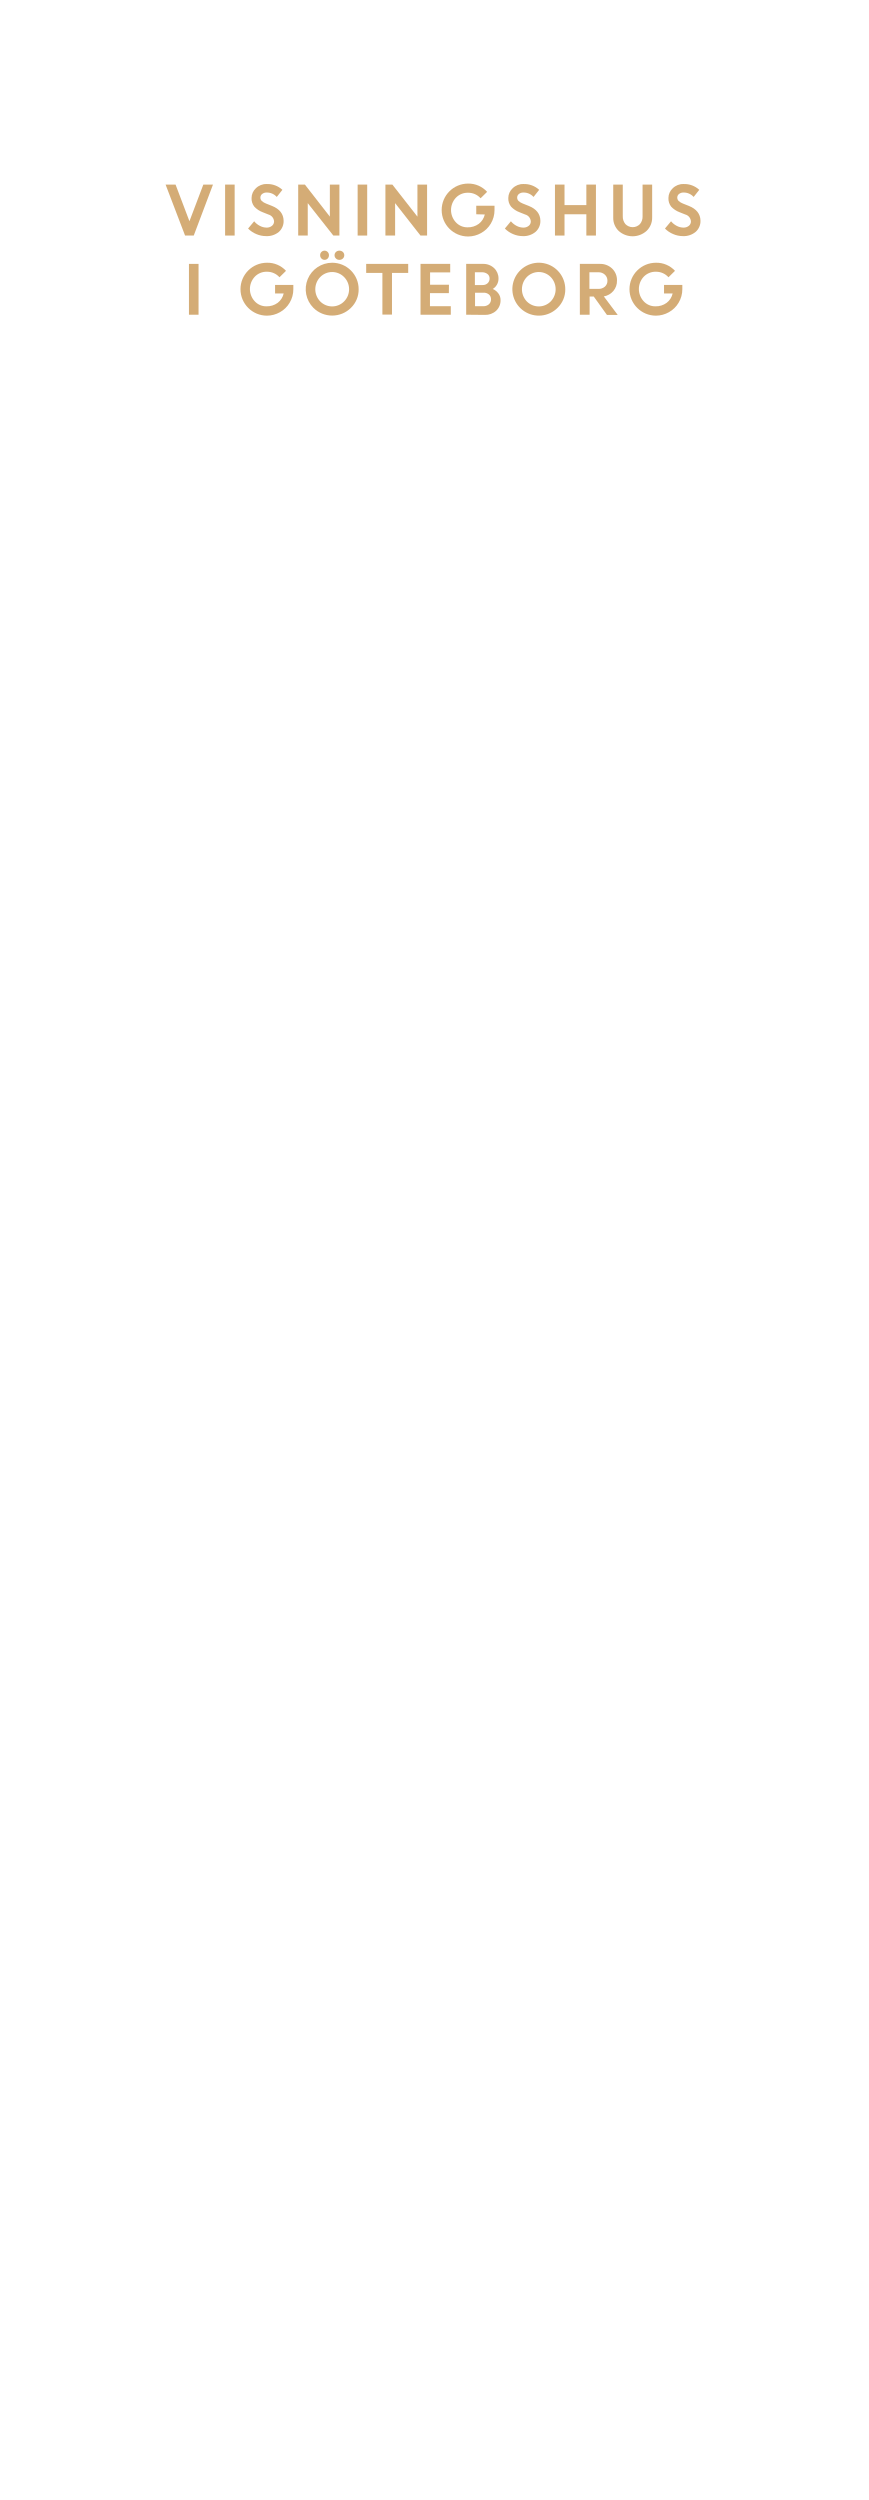
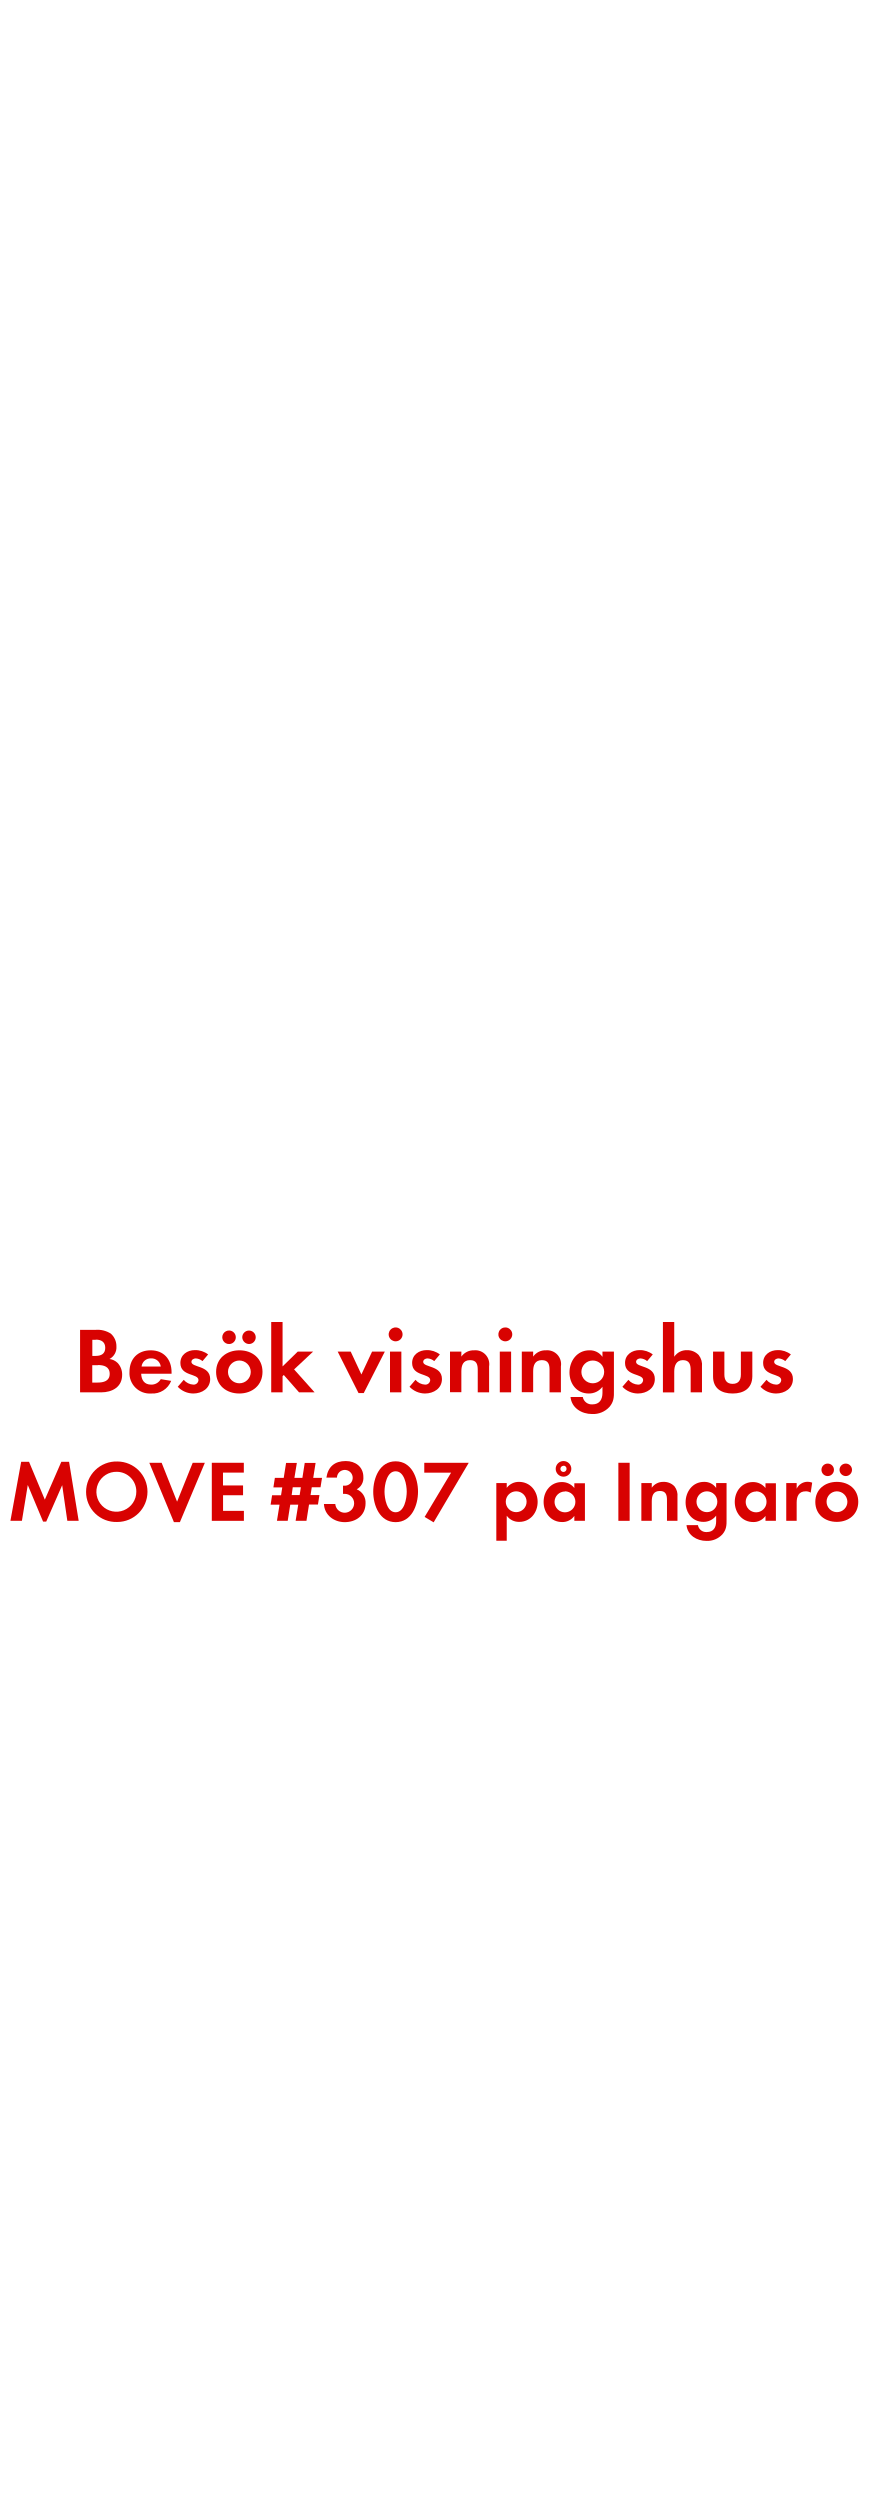
<svg xmlns="http://www.w3.org/2000/svg" id="Layer_1" data-name="Layer 1" viewBox="0 0 250 720">
  <defs>
-     <style>.cls-1{fill:#d4ac76;}</style>
+     <style>.cls-1{fill:#d80201;}</style>
  </defs>
-   <path class="cls-1" d="M53.3,67.84,47.69,53.16h2.87l4,10.56,4-10.56h2.78L55.8,67.84Z" />
-   <path class="cls-1" d="M64.83,67.84V53.16h2.75V67.84Z" />
-   <path class="cls-1" d="M76.6,68a7,7,0,0,1-2.77-.58,7.13,7.13,0,0,1-2.38-1.6l1.75-2.09a5.11,5.11,0,0,0,1.62,1.31,4.13,4.13,0,0,0,1.93.51,2.32,2.32,0,0,0,1.56-.5,1.59,1.59,0,0,0,.62-1.27,2.2,2.2,0,0,0-1.62-2l-1.63-.65a6.24,6.24,0,0,1-2.44-1.62,3.73,3.73,0,0,1-.79-2.5,3.82,3.82,0,0,1,1.24-2.79A4.25,4.25,0,0,1,76.81,53a6.32,6.32,0,0,1,4.52,1.67l-1.62,2.05a3.78,3.78,0,0,0-2.9-1.27,2,2,0,0,0-1.32.42,1.32,1.32,0,0,0-.5,1,1.37,1.37,0,0,0,.39,1,3.92,3.92,0,0,0,1.26.76l1.71.68q3.27,1.32,3.33,4.24A4.13,4.13,0,0,1,80.3,66.8,5.37,5.37,0,0,1,76.6,68Z" />
-   <path class="cls-1" d="M85.88,67.84V53.16h1.93L95,62.39V53.16h2.75V67.84H96L88.63,58.5v9.34Z" />
-   <path class="cls-1" d="M103,67.84V53.16h2.75V67.84Z" />
-   <path class="cls-1" d="M111,67.84V53.16H113l7.22,9.23V53.16H123V67.84H121.1l-7.31-9.34v9.34Z" />
-   <path class="cls-1" d="M137.16,61.71V59.26h5.26l0,1.25a7.56,7.56,0,0,1-1.07,3.9,7.42,7.42,0,0,1-2.78,2.7,7.61,7.61,0,0,1-3.75,1,7.62,7.62,0,1,1,0-15.24,7.23,7.23,0,0,1,5.47,2.38l-1.88,1.85a4.74,4.74,0,0,0-3.61-1.59,4.65,4.65,0,0,0-3.51,1.44,5.19,5.19,0,0,0,0,7.08,4.48,4.48,0,0,0,3.33,1.44,5.23,5.23,0,0,0,3.27-1,4.66,4.66,0,0,0,1.73-2.7Z" />
-   <path class="cls-1" d="M150.54,68a7,7,0,0,1-2.77-.58,7.19,7.19,0,0,1-2.37-1.6l1.74-2.09a5.34,5.34,0,0,0,1.62,1.31,4.2,4.2,0,0,0,1.94.51,2.34,2.34,0,0,0,1.56-.5,1.58,1.58,0,0,0,.61-1.27,2.19,2.19,0,0,0-1.61-2l-1.63-.65a6.36,6.36,0,0,1-2.45-1.62,3.78,3.78,0,0,1-.79-2.5,3.83,3.83,0,0,1,1.25-2.79A4.24,4.24,0,0,1,150.75,53a6.34,6.34,0,0,1,4.53,1.67l-1.62,2.05a3.8,3.8,0,0,0-2.91-1.27,2,2,0,0,0-1.31.42,1.32,1.32,0,0,0-.5,1,1.37,1.37,0,0,0,.39,1,3.92,3.92,0,0,0,1.26.76l1.71.68q3.27,1.32,3.33,4.24a4.13,4.13,0,0,1-1.38,3.22A5.38,5.38,0,0,1,150.54,68Z" />
-   <path class="cls-1" d="M168.87,67.84V61.71h-6.29v6.13h-2.75V53.16h2.75v5.91h6.29V53.16h2.76V67.84Z" />
-   <path class="cls-1" d="M186.19,66.52a6,6,0,0,1-8,0,5.17,5.17,0,0,1-1.58-3.88V53.16h2.75v9.12a3.32,3.32,0,0,0,.76,2.26,2.91,2.91,0,0,0,4.18,0,3.26,3.26,0,0,0,.76-2.23V53.16h2.76v9.48A5.18,5.18,0,0,1,186.19,66.52Z" />
-   <path class="cls-1" d="M196.66,68a7,7,0,0,1-2.77-.58,7.13,7.13,0,0,1-2.38-1.6l1.75-2.09a5.22,5.22,0,0,0,1.62,1.31,4.13,4.13,0,0,0,1.93.51,2.37,2.37,0,0,0,1.57-.5,1.61,1.61,0,0,0,.61-1.27,2.2,2.2,0,0,0-1.61-2l-1.64-.65a6.36,6.36,0,0,1-2.45-1.62,3.78,3.78,0,0,1-.78-2.5,3.82,3.82,0,0,1,1.24-2.79A4.25,4.25,0,0,1,196.87,53a6.32,6.32,0,0,1,4.52,1.67l-1.62,2.05a3.78,3.78,0,0,0-2.9-1.27,2,2,0,0,0-1.32.42,1.32,1.32,0,0,0-.5,1,1.37,1.37,0,0,0,.39,1,3.92,3.92,0,0,0,1.26.76l1.71.68q3.27,1.32,3.33,4.24a4.13,4.13,0,0,1-1.38,3.22A5.37,5.37,0,0,1,196.66,68Z" />
-   <path class="cls-1" d="M54.42,90.64V76h2.76V90.64Z" />
-   <path class="cls-1" d="M79.22,84.51V82.06h5.26l0,1.25a7.5,7.5,0,0,1-1.07,3.89,7.37,7.37,0,0,1-2.78,2.71,7.61,7.61,0,0,1-3.75,1,7.62,7.62,0,1,1,0-15.24A7.21,7.21,0,0,1,82.37,78l-1.88,1.85a4.75,4.75,0,0,0-3.61-1.59,4.65,4.65,0,0,0-3.51,1.44,5.19,5.19,0,0,0,0,7.08,4.48,4.48,0,0,0,3.33,1.44,5.23,5.23,0,0,0,3.27-1,4.66,4.66,0,0,0,1.73-2.7Z" />
-   <path class="cls-1" d="M103.29,83.29a7.31,7.31,0,0,1-2.23,5.38,7.67,7.67,0,0,1-10.79,0,7.62,7.62,0,0,1,5.39-13,7.61,7.61,0,0,1,7.63,7.62ZM92.21,86.8a4.83,4.83,0,0,0,6.9,0,5,5,0,0,0,0-7,4.81,4.81,0,0,0-6.9,0,5.06,5.06,0,0,0,0,7Zm2.17-12.35a1.25,1.25,0,0,1-1.81,0,1.31,1.31,0,0,1-.37-.94,1.27,1.27,0,0,1,1.28-1.32,1.23,1.23,0,0,1,.89.38,1.3,1.3,0,0,1,.37.94A1.35,1.35,0,0,1,94.38,74.45Zm4.37,0a1.37,1.37,0,0,1-1,.39,1.34,1.34,0,0,1-1-.39,1.26,1.26,0,0,1-.4-.94,1.25,1.25,0,0,1,.4-.94,1.38,1.38,0,0,1,1-.38,1.4,1.4,0,0,1,1,.38,1.25,1.25,0,0,1,.4.94A1.26,1.26,0,0,1,98.75,74.45Z" />
-   <path class="cls-1" d="M105.46,78.6V76h12.1V78.6h-4.67v12h-2.76v-12Z" />
-   <path class="cls-1" d="M129.27,84.43h-5.44v3.76h6v2.45h-8.72V76h8.55v2.45h-5.8V82h5.44Z" />
-   <path class="cls-1" d="M134.26,90.64V76h4.83a4.48,4.48,0,0,1,3.22,1.22,4.07,4.07,0,0,1,1.26,3,3.47,3.47,0,0,1-1.65,3,4,4,0,0,1,1.63,1.31,3.1,3.1,0,0,1,.61,1.87,4.06,4.06,0,0,1-1.28,3.11,4.61,4.61,0,0,1-3.25,1.18Zm4.51-12.23h-2v3.68H139a2,2,0,0,0,1.46-.54A1.78,1.78,0,0,0,141,80.2a1.56,1.56,0,0,0-.62-1.3A2.56,2.56,0,0,0,138.77,78.41Zm.42,5.89h-2.38v3.89h2.33a2.39,2.39,0,0,0,1.66-.55,1.85,1.85,0,0,0,.61-1.42,1.79,1.79,0,0,0-.58-1.4A2.32,2.32,0,0,0,139.19,84.3Z" />
-   <path class="cls-1" d="M162.8,83.29a7.31,7.31,0,0,1-2.23,5.38,7.62,7.62,0,1,1,2.23-5.38ZM151.71,86.8a4.84,4.84,0,0,0,6.91,0,5.06,5.06,0,0,0,0-7,4.82,4.82,0,0,0-6.91,0,5.09,5.09,0,0,0,0,7Z" />
-   <path class="cls-1" d="M167,90.64V76h5.74a4.94,4.94,0,0,1,3.54,1.33,4.57,4.57,0,0,1,1.41,3.48,4.43,4.43,0,0,1-1.05,3,4.65,4.65,0,0,1-2.74,1.56l4,5.33h-3.1L171,85.4h-1.19v5.24Zm5.32-12.23h-2.57V83.2h2.57a2.7,2.7,0,0,0,1.91-.66,2.2,2.2,0,0,0,.71-1.69,2.28,2.28,0,0,0-.73-1.74A2.61,2.61,0,0,0,172.34,78.41Z" />
-   <path class="cls-1" d="M191.24,84.51V82.06h5.27l0,1.25a7.51,7.51,0,0,1-1.08,3.89,7.37,7.37,0,0,1-2.78,2.71,7.57,7.57,0,0,1-3.74,1,7.62,7.62,0,1,1,0-15.24A7.23,7.23,0,0,1,194.4,78l-1.88,1.85a4.75,4.75,0,0,0-3.61-1.59,4.69,4.69,0,0,0-3.52,1.44,5.19,5.19,0,0,0,0,7.08,4.48,4.48,0,0,0,3.34,1.44,5.18,5.18,0,0,0,3.26-1,4.61,4.61,0,0,0,1.73-2.7Z" />
+   <path class="cls-1" d="M29.11,401H23.06V383h4.45a7.07,7.07,0,0,1,4.4,1.08,4.81,4.81,0,0,1,1.62,3.7,3.77,3.77,0,0,1-2,3.61,4.11,4.11,0,0,1,2.35,1.14,4.86,4.86,0,0,1,1.3,3.37C35.21,399.44,32.34,401,29.11,401Zm-1.52-15.14h-1v4.64h1c1.56,0,2.72-.62,2.72-2.32S29.16,385.81,27.59,385.81Zm.6,7.32H26.57v5h1.51c1.73,0,3.51-.41,3.51-2.51S29.86,393.13,28.19,393.13Z" />
+   <path class="cls-1" d="M40.66,395.64c.06,1.8.92,3.13,2.86,3.13a3.06,3.06,0,0,0,2.78-1.57l3,.49a5.74,5.74,0,0,1-5.75,3.64,5.86,5.86,0,0,1-6.26-6.23c0-3.73,2.37-6.21,6.12-6.21s6,2.59,6,6.31v.44Zm2.84-4.43a2.65,2.65,0,0,0-2.73,2.35H46.3A2.7,2.7,0,0,0,43.5,391.21Z" />
+   <path class="cls-1" d="M55.65,401.33a6.23,6.23,0,0,1-4.46-1.94l1.73-2a3.82,3.82,0,0,0,2.75,1.38,1.38,1.38,0,0,0,1.49-1.3c0-2-5.21-1-5.21-4.94,0-2.37,2-3.7,4.18-3.7a6,6,0,0,1,3.81,1.25L58.32,392a3.29,3.29,0,0,0-1.94-.78c-.57,0-1.25.35-1.25,1,0,1.7,5.4.94,5.4,4.94C60.53,399.87,58.16,401.33,55.65,401.33Z" />
+   <path class="cls-1" d="M68.93,401.33c-3.72,0-6.69-2.32-6.69-6.21s3-6.23,6.72-6.23,6.64,2.35,6.64,6.21S72.63,401.33,68.93,401.33ZM66.1,387.08a1.95,1.95,0,1,1,0-3.89,1.95,1.95,0,0,1,0,3.89Zm2.8,4.75a3.28,3.28,0,1,0,3.32,3.29A3.3,3.3,0,0,0,68.9,391.83Zm2.81-4.75a2,2,0,0,1-1.94-1.95,1.94,1.94,0,1,1,1.94,1.95Z" />
+   <path class="cls-1" d="M86.13,401l-4.4-5-.35.35V401H78.11V380.74h3.27v12.79l4.37-4.27h4.43l-5.48,5.13L90.61,401Z" />
+   <path class="cls-1" d="M104.76,401.2h-1.51l-6-11.94H101l3.08,6.59,3.08-6.59h3.67Z" />
+   <path class="cls-1" d="M114,386.3a2,2,0,1,1,1.94-2A2,2,0,0,1,114,386.3ZM112.32,401V389.26h3.27V401Z" />
+   <path class="cls-1" d="M122.39,401.33a6.23,6.23,0,0,1-4.45-1.94l1.72-2a3.82,3.82,0,0,0,2.76,1.38,1.38,1.38,0,0,0,1.48-1.3c0-2-5.21-1-5.21-4.94,0-2.37,2-3.7,4.19-3.7a6,6,0,0,1,3.8,1.25L125.06,392a3.24,3.24,0,0,0-1.94-.78c-.57,0-1.24.35-1.24,1,0,1.7,5.4.94,5.4,4.94C127.28,399.87,124.9,401.33,122.39,401.33Z" />
+   <path class="cls-1" d="M137.59,401v-6.48c0-1.59-.35-2.8-2.21-2.8-2,0-2.51,1.48-2.51,3.24v6H129.6V389.26h3.27v1.44a4.29,4.29,0,0,1,3.67-1.81,4,4,0,0,1,4.32,4.64V401Z" />
+   <path class="cls-1" d="M145.58,386.3a2,2,0,1,1,1.95-2A2,2,0,0,1,145.58,386.3ZM143.94,401V389.26h3.26V401Z" />
+   <path class="cls-1" d="M158.27,401v-6.48c0-1.59-.35-2.8-2.21-2.8-2,0-2.51,1.48-2.51,3.24v6h-3.27V389.26h3.27v1.44a4.29,4.29,0,0,1,3.67-1.81,4,4,0,0,1,4.32,4.64V401Z" />
+   <path class="cls-1" d="M175.52,405.19a6.35,6.35,0,0,1-5,2.05c-3,0-5.89-1.73-6.21-4.91h3.53a2.61,2.61,0,0,0,2.79,2.13c2.05,0,2.88-1.43,2.88-3.32v-1.75a4.84,4.84,0,0,1-3.94,1.94c-3.45,0-5.56-2.78-5.56-6.07s2.16-6.37,5.72-6.37a4.36,4.36,0,0,1,3.78,1.89v-1.52h3.3v11.26C176.85,402.36,176.77,403.73,175.52,405.19Zm-4.83-13.36A3.28,3.28,0,1,0,174,395.1,3.26,3.26,0,0,0,170.69,391.83Z" />
+   <path class="cls-1" d="M183.71,401.33a6.23,6.23,0,0,1-4.46-1.94l1.73-2a3.82,3.82,0,0,0,2.75,1.38,1.38,1.38,0,0,0,1.49-1.3c0-2-5.21-1-5.21-4.94,0-2.37,2-3.7,4.18-3.7a6,6,0,0,1,3.81,1.25L186.38,392a3.29,3.29,0,0,0-1.94-.78c-.57,0-1.25.35-1.25,1,0,1.7,5.4.94,5.4,4.94C188.59,399.87,186.22,401.33,183.71,401.33Z" />
+   <path class="cls-1" d="M198.91,401v-6.39c0-1.62-.36-2.89-2.24-2.89s-2.49,1.56-2.49,3.29v6h-3.26V380.74h3.26v10a4.26,4.26,0,0,1,3.67-1.89,4.46,4.46,0,0,1,3.4,1.43,4.62,4.62,0,0,1,.92,3.29V401Z" />
+   <path class="cls-1" d="M211,401.33c-3.21,0-5.64-1.43-5.64-4.91v-7.16h3.26v6.62c0,1.59.68,2.67,2.38,2.67s2.37-1.08,2.37-2.67v-6.62h3.3v7.16C216.62,399.9,214.16,401.33,211,401.33Z" />
+   <path class="cls-1" d="M223.48,401.33a6.23,6.23,0,0,1-4.46-1.94l1.73-2a3.82,3.82,0,0,0,2.75,1.38,1.38,1.38,0,0,0,1.49-1.3c0-2-5.21-1-5.21-4.94,0-2.37,2-3.7,4.18-3.7a6,6,0,0,1,3.81,1.25L226.15,392a3.29,3.29,0,0,0-1.94-.78c-.57,0-1.25.35-1.25,1,0,1.7,5.4.94,5.4,4.94C228.36,399.87,226,401.33,223.48,401.33Z" />
+   <path class="cls-1" d="M19.39,438l-1.48-10.27-4.6,10.5h-.9L8,427.68,6.31,438H3l3.1-17H8.36l4.55,10.9L17.66,421h2.23l2.77,17Z" />
+   <path class="cls-1" d="M33.69,438.33a8.65,8.65,0,0,1-8.9-8.67,8.74,8.74,0,0,1,9-8.75,8.71,8.71,0,1,1-.05,17.42Zm0-14.45a5.75,5.75,0,1,0,5.57,5.72A5.65,5.65,0,0,0,33.69,423.88Z" />
+   <path class="cls-1" d="M51.81,438.38H50.09L43,421.28h3.55L51,432.48l4.5-11.2H59Z" />
+   <path class="cls-1" d="M61,438V421.28h9.22v2.83h-6v3.7H70v2.82H64.24v4.5h6V438Z" />
+   <path class="cls-1" d="M92.31,428.33H89.79l-.35,2.25H92l-.43,2.72H89L88.26,438H85.14l.75-4.65h-2.3L82.86,438h-3.1l.75-4.65H77.94l.42-2.72h2.58l.35-2.25H78.74l.42-2.75h2.55l.68-4.3h3.1l-.7,4.3h2.3l.67-4.3h3.13l-.68,4.3h2.53Zm-8,0L84,430.58h2.3l.35-2.25Z" />
+   <path class="cls-1" d="M99.29,438.38c-3.1,0-5.83-2-6-5.23h3.27a2.72,2.72,0,1,0,2.83-2.92,4,4,0,0,0-.6,0v-2.35a2.27,2.27,0,0,0,.45,0,2.27,2.27,0,1,0-2.2-2.33H94c.48-3.15,2.4-4.77,5.58-4.77,2.77,0,5.07,1.65,5.07,4.6a3.69,3.69,0,0,1-1.92,3.54,4.11,4.11,0,0,1,2.55,4.1C105.24,436.5,102.46,438.38,99.29,438.38Z" />
+   <path class="cls-1" d="M113.94,438.38c-4.6,0-6.45-4.85-6.45-8.75s1.82-8.77,6.45-8.77,6.45,4.82,6.45,8.74S118.56,438.38,113.94,438.38Zm0-14.65c-2.55,0-3.2,3.95-3.2,5.87s.65,5.93,3.2,5.93,3.2-4,3.2-5.93S116.49,423.73,113.94,423.73Z" />
+   <path class="cls-1" d="M124.89,438.43l-2.6-1.55,7.62-12.75h-7.72v-2.85H135Z" />
+   <path class="cls-1" d="M149.56,438.3a4.32,4.32,0,0,1-3.62-1.77v7.2h-3v-16.6h3v1.37a4.34,4.34,0,0,1,3.55-1.72c3.22,0,5.35,2.68,5.35,5.77S152.74,438.3,149.56,438.3Zm-.9-8.8a3,3,0,1,0,3,3A3,3,0,0,0,148.66,429.5Z" />
+   <path class="cls-1" d="M165.41,438v-1.42a4.18,4.18,0,0,1-3.52,1.77c-3.25,0-5.33-2.7-5.33-5.8s2.08-5.72,5.25-5.72a4.51,4.51,0,0,1,3.6,1.72v-1.37h3.05V438Zm-2.7-8.45a3,3,0,1,0,3,3A3,3,0,0,0,162.71,429.5Zm-.42-4.27a2.25,2.25,0,1,1,0-4.5,2.25,2.25,0,0,1,0,4.5Zm0-3.12a.88.88,0,1,0,.87.87A.85.85,0,0,0,162.29,422.11Z" />
+   <path class="cls-1" d="M178.09,438V421.28h3.25V438Z" />
+   <path class="cls-1" d="M192.09,438v-6c0-1.47-.33-2.6-2.05-2.6-1.88,0-2.33,1.38-2.33,3V438h-3V427.13h3v1.33a4,4,0,0,1,3.4-1.68,4.15,4.15,0,0,1,3.15,1.3,4.2,4.2,0,0,1,.85,3V438Z" />
+   <path class="cls-1" d="M208.06,441.88a5.9,5.9,0,0,1-4.6,1.9c-2.77,0-5.45-1.6-5.75-4.55H201a2.4,2.4,0,0,0,2.57,2c1.9,0,2.68-1.32,2.68-3.07V436.5a4.5,4.5,0,0,1-3.65,1.8c-3.2,0-5.15-2.57-5.15-5.62s2-5.9,5.3-5.9a4.06,4.06,0,0,1,3.5,1.75v-1.4h3v10.42C209.28,439.25,209.21,440.53,208.06,441.88Zm-4.47-12.38a3,3,0,1,0,3,3A3,3,0,0,0,203.59,429.5Z" />
+   <path class="cls-1" d="M220.46,438v-1.42a4.19,4.19,0,0,1-3.52,1.77c-3.25,0-5.33-2.7-5.33-5.8s2.08-5.72,5.25-5.72a4.53,4.53,0,0,1,3.6,1.72v-1.37h3V438Zm-2.7-8.45a3,3,0,1,0,3,3A3,3,0,0,0,217.76,429.5Z" />
+   <path class="cls-1" d="M233.48,429.88a2.62,2.62,0,0,0-1.44-.38c-2,0-2.6,1.45-2.6,3.25V438h-3V427.13h3v1.62a3.48,3.48,0,0,1,3.14-2,3.57,3.57,0,0,1,1.33.25Z" />
+   <path class="cls-1" d="M241,438.3c-3.44,0-6.19-2.15-6.19-5.75s2.75-5.77,6.22-5.77,6.15,2.18,6.15,5.75S244.46,438.3,241,438.3Zm-2.62-13.19a1.8,1.8,0,1,1,0-3.6,1.8,1.8,0,0,1,0,3.6Zm2.6,4.39a3,3,0,1,0,3.07,3.05A3.06,3.06,0,0,0,241,429.5Zm2.6-4.39a1.83,1.83,0,0,1-1.8-1.8,1.8,1.8,0,1,1,1.8,1.8Z" />
</svg>
